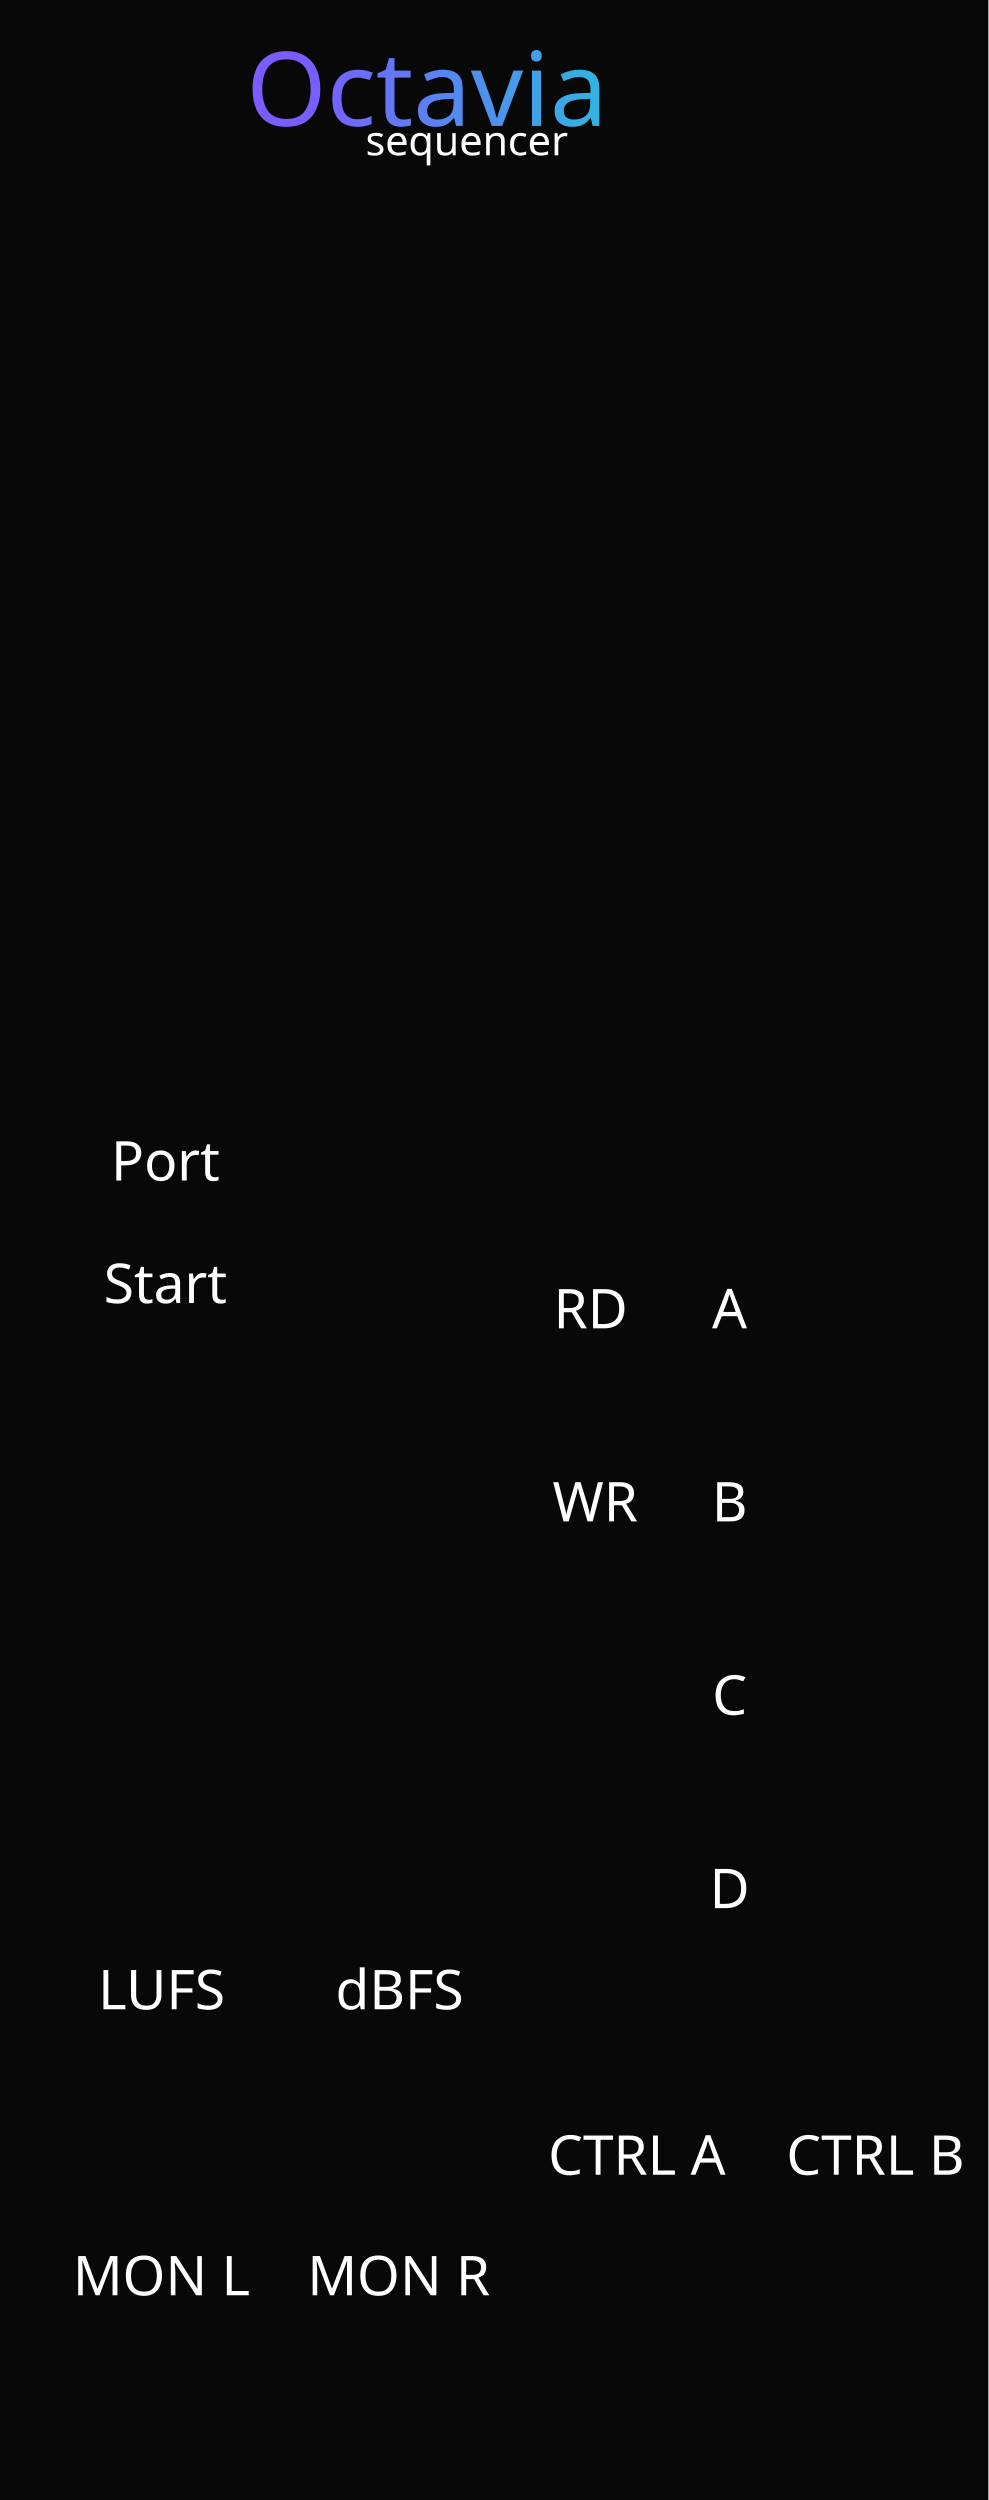
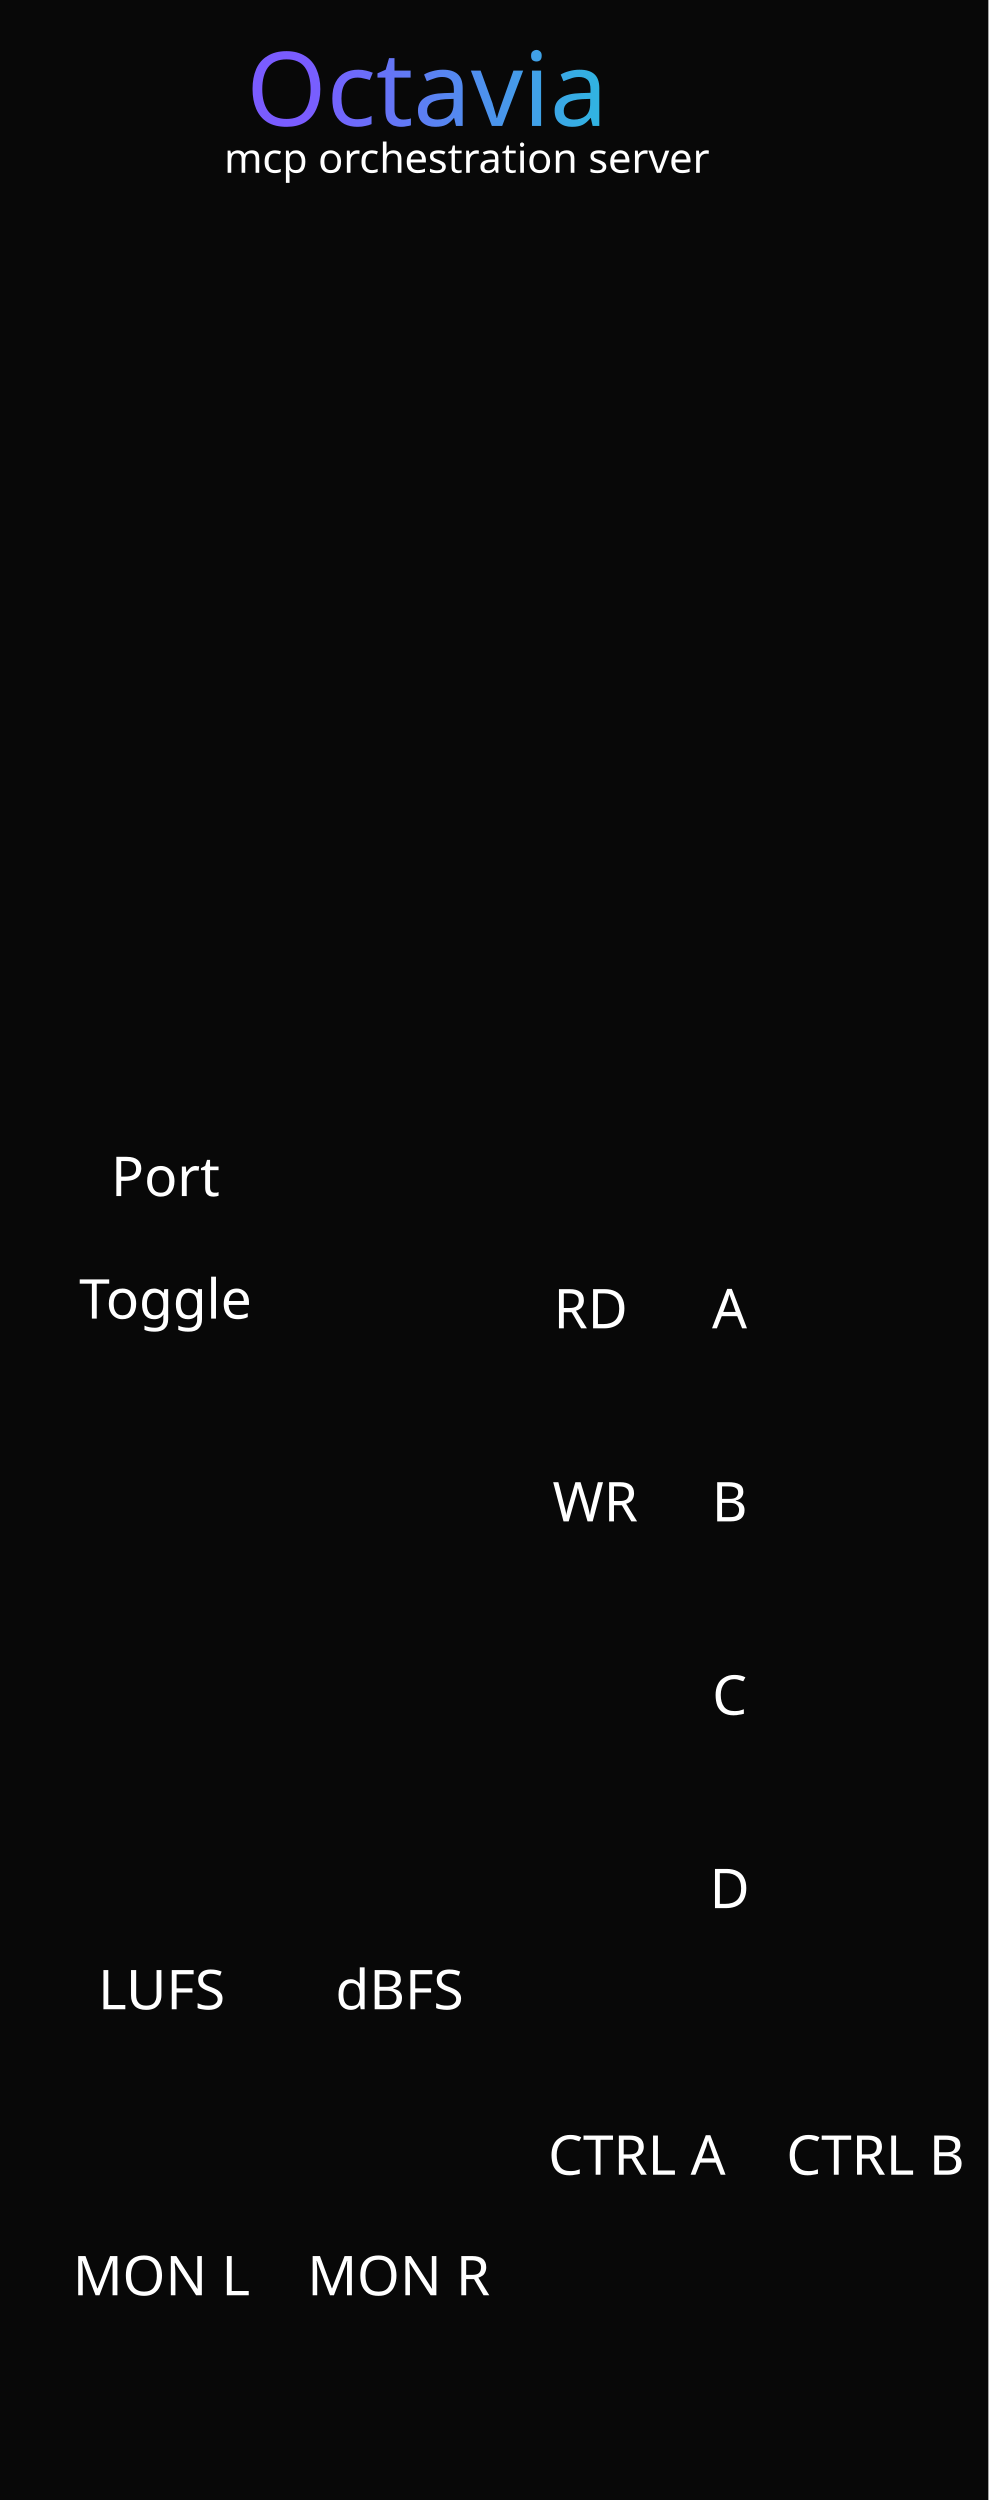
<svg xmlns="http://www.w3.org/2000/svg" xmlns:xlink="http://www.w3.org/1999/xlink" width="50.8mm" height="128.5mm" viewBox="0 0 50.8 128.5" version="1.1" id="svg1">
  <defs id="defs1">
    <linearGradient xlink:href="#linearGradient22" id="linearGradient36" gradientUnits="userSpaceOnUse" gradientTransform="matrix(0.00996908,0,0,0.00996908,-35.58084,-8.719072)" x1="5153.53" y1="1496.172" x2="7077.355" y2="1489.135" />
    <linearGradient id="linearGradient22">
      <stop style="stop-color:#7a5cff;stop-opacity:1;" offset="0" id="stop22" />
      <stop style="stop-color:#1cccd9;stop-opacity:1;" offset="1" id="stop23" />
    </linearGradient>
  </defs>
  <rect width="50.8" height="128.5" fill="#080808" id="rect1" />
  <g id="components" aria-label="Component anchors" style="display:none">
-     <rect id="OCTOPUS_STATUS" x="1.25" y="8.7" width="48.3" height="47.638" style="fill:#306928;fill-opacity:1;stroke-width:1.323" />
+     <rect id="OCTOPUS_STATUS" x="1.25" y="9.4" width="48.3" height="47.238" style="fill:#306928;fill-opacity:1;stroke-width:1.318" />
    <circle id="READ_ACTIVITY_LIGHT" cx="30.357" cy="63.2" r="1.27" style="fill:#306928;fill-opacity:1" />
    <circle id="WRITE_ACTIVITY_LIGHT" cx="30.592" cy="73.133" r="1.27" style="fill:#306928;fill-opacity:1" />
-     <circle id="PORT_VALUE_LABEL" cx="20.9" cy="59.7" r="1" style="fill:#306928;fill-opacity:1" />
-     <circle id="START_PARAM" cx="20.9" cy="66" r="2.38" style="fill:#306928;fill-opacity:1" />
+     <circle id="PORT_VALUE_LABEL" cx="20.9" cy="60.5" r="1" style="fill:#306928;fill-opacity:1" />
+     <circle id="START_PARAM" cx="20.9" cy="66.8" r="2.38" style="fill:#306928;fill-opacity:1" />
    <rect id="LUFS_METER" x="4.3" y="72" width="8" height="31.6" style="fill:#306928;fill-opacity:1;stroke-width:1.044" />
    <rect id="DBFS_METER" x="16.533" y="72" width="8" height="31.6" style="fill:#306928;fill-opacity:1;stroke-width:1.044" />
    <circle id="MASTER_L_INPUT" cx="8.3" cy="110" r="3.75" style="fill:#306928;fill-opacity:1" />
    <circle id="MASTER_R_INPUT" cx="20.533" cy="110" r="3.75" style="fill:#306928;fill-opacity:1" />
    <circle id="MONITOR_A_INPUT" cx="44" cy="63.2" r="3.75" style="fill:#306928;fill-opacity:1" />
    <circle id="MONITOR_B_INPUT" cx="44" cy="73.133" r="3.75" style="fill:#306928;fill-opacity:1" />
    <circle id="MONITOR_C_INPUT" cx="44" cy="83.067" r="3.75" style="fill:#306928;fill-opacity:1" />
    <circle id="MONITOR_D_INPUT" cx="44" cy="93" r="3.75" style="fill:#306928;fill-opacity:1" />
    <circle id="MONITOR_A_LIGHT" cx="37.5" cy="63.2" r="1.27" style="fill:#306928;fill-opacity:1" />
    <circle id="MONITOR_B_LIGHT" cx="37.5" cy="73.133" r="1.27" style="fill:#306928;fill-opacity:1" />
    <circle id="MONITOR_C_LIGHT" cx="37.5" cy="83.067" r="1.27" style="fill:#306928;fill-opacity:1" />
    <circle id="MONITOR_D_LIGHT" cx="37.5" cy="93" r="1.27" style="fill:#306928;fill-opacity:1" />
    <circle id="CONTROL_A_OUTPUT" cx="32.767" cy="104.3" r="3.75" style="fill:#306928;fill-opacity:1" />
    <circle id="CONTROL_B_OUTPUT" cx="45" cy="104.3" r="3.75" style="fill:#306928;fill-opacity:1" />
  </g>
  <g id="labels" style="font-weight:400;font-family:Rubik;dominant-baseline:middle;text-anchor:middle;fill:#ffffff">
    <text id="READ_ACTIVITY_LABEL" x="30.357" y="67.3" font-size="1.976px" style="font-style:normal;font-variant:normal;font-weight:normal;font-stretch:normal;font-size:2.822px;font-family:Rubik;-inkscape-font-specification:'Rubik, @wght=400';font-variant-ligatures:normal;font-variant-caps:normal;font-variant-numeric:normal;font-variant-east-asian:normal;font-variation-settings:'wght' 400">
      <tspan id="tspan5" x="30.357" y="67.3">RD</tspan>
    </text>
    <text id="WRITE_ACTIVITY_LABEL" x="30.592" y="77.22" font-size="1.976px" style="font-style:normal;font-variant:normal;font-weight:normal;font-stretch:normal;font-size:2.822px;font-family:Rubik;-inkscape-font-specification:'Rubik, @wght=400';font-variant-ligatures:normal;font-variant-caps:normal;font-variant-numeric:normal;font-variant-east-asian:normal;font-variation-settings:'wght' 400">
      <tspan id="tspan6" x="30.592" y="77.22">WR</tspan>
    </text>
-     <text id="PORT_LABEL" x="8.5" y="59.7" font-size="2.258" style="font-style:normal;font-variant:normal;font-weight:normal;font-stretch:normal;font-size:2.822px;font-family:Rubik;-inkscape-font-specification:'Rubik, @wght=400';font-variant-ligatures:normal;font-variant-caps:normal;font-variant-numeric:normal;font-variant-east-asian:normal;font-variation-settings:'wght' 400">Port</text>
-     <text id="START_LABEL" x="8.5" y="66" font-size="1.976" style="font-style:normal;font-variant:normal;font-weight:normal;font-stretch:normal;font-size:2.822px;font-family:Rubik;-inkscape-font-specification:'Rubik, @wght=400';font-variant-ligatures:normal;font-variant-caps:normal;font-variant-numeric:normal;font-variant-east-asian:normal;font-variation-settings:'wght' 400">Start</text>
+     <text id="PORT_LABEL" x="8.5" y="60.5" font-size="2.258" style="font-style:normal;font-variant:normal;font-weight:normal;font-stretch:normal;font-size:2.822px;font-family:Rubik;-inkscape-font-specification:'Rubik, @wght=400';font-variant-ligatures:normal;font-variant-caps:normal;font-variant-numeric:normal;font-variant-east-asian:normal;font-variation-settings:'wght' 400">Port</text>
+     <text id="START_LABEL" x="8.5" y="66.8" font-size="1.976" style="font-style:normal;font-variant:normal;font-weight:normal;font-stretch:normal;font-size:2.822px;font-family:Rubik;-inkscape-font-specification:'Rubik, @wght=400';font-variant-ligatures:normal;font-variant-caps:normal;font-variant-numeric:normal;font-variant-east-asian:normal;font-variation-settings:'wght' 400">
+       <tspan id="tspan7" x="8.5" y="66.8">Toggle</tspan>
+     </text>
    <text id="MASTER_L_LABEL" x="8.3" y="117" font-size="1.976" style="font-style:normal;font-variant:normal;font-weight:normal;font-stretch:normal;font-size:2.822px;font-family:Rubik;-inkscape-font-specification:'Rubik, @wght=400';font-variant-ligatures:normal;font-variant-caps:normal;font-variant-numeric:normal;font-variant-east-asian:normal;font-variation-settings:'wght' 400">
      <tspan id="tspan3" x="8.3" y="117">MON L</tspan>
    </text>
    <text id="MASTER_R_LABEL" x="20.489" y="117" font-size="1.976px" style="font-style:normal;font-variant:normal;font-weight:normal;font-stretch:normal;font-size:2.822px;font-family:Rubik;-inkscape-font-specification:'Rubik, @wght=400';font-variant-ligatures:normal;font-variant-caps:normal;font-variant-numeric:normal;font-variant-east-asian:normal;font-variation-settings:'wght' 400">
      <tspan id="tspan4" x="20.489" y="117">MON R</tspan>
    </text>
    <text id="MONITOR_A_LABEL" x="37.5" y="67.3" font-size="1.976px" style="font-style:normal;font-variant:normal;font-weight:normal;font-stretch:normal;font-size:2.822px;font-family:Rubik;-inkscape-font-specification:'Rubik, @wght=400';font-variant-ligatures:normal;font-variant-caps:normal;font-variant-numeric:normal;font-variant-east-asian:normal;font-variation-settings:'wght' 400">A</text>
    <text id="MONITOR_B_LABEL" x="37.5" y="77.22" font-size="1.976px" style="font-style:normal;font-variant:normal;font-weight:normal;font-stretch:normal;font-size:2.822px;font-family:Rubik;-inkscape-font-specification:'Rubik, @wght=400';font-variant-ligatures:normal;font-variant-caps:normal;font-variant-numeric:normal;font-variant-east-asian:normal;font-variation-settings:'wght' 400">B</text>
    <text id="MONITOR_C_LABEL" x="37.5" y="87.16" font-size="1.976px" style="font-style:normal;font-variant:normal;font-weight:normal;font-stretch:normal;font-size:2.822px;font-family:Rubik;-inkscape-font-specification:'Rubik, @wght=400';font-variant-ligatures:normal;font-variant-caps:normal;font-variant-numeric:normal;font-variant-east-asian:normal;font-variation-settings:'wght' 400">C</text>
    <text id="MONITOR_D_LABEL" x="37.5" y="97.1" font-size="1.976px" style="font-style:normal;font-variant:normal;font-weight:normal;font-stretch:normal;font-size:2.822px;font-family:Rubik;-inkscape-font-specification:'Rubik, @wght=400';font-variant-ligatures:normal;font-variant-caps:normal;font-variant-numeric:normal;font-variant-east-asian:normal;font-variation-settings:'wght' 400">D</text>
    <text id="CONTROL_A_LABEL" x="32.736" y="110.801" font-size="1.552px" style="font-style:normal;font-variant:normal;font-weight:normal;font-stretch:normal;font-size:2.822px;font-family:Rubik;-inkscape-font-specification:'Rubik, @wght=400';font-variant-ligatures:normal;font-variant-caps:normal;font-variant-numeric:normal;font-variant-east-asian:normal;font-variation-settings:'wght' 400">CTRL A</text>
    <text id="CONTROL_B_LABEL" x="44.996" y="110.801" font-size="1.552px" style="font-style:normal;font-variant:normal;font-weight:normal;font-stretch:normal;font-size:2.822px;font-family:Rubik;-inkscape-font-specification:'Rubik, @wght=400';font-variant-ligatures:normal;font-variant-caps:normal;font-variant-numeric:normal;font-variant-east-asian:normal;font-variation-settings:'wght' 400">CTRL B</text>
    <text id="LUFS_LABEL" x="8.3" y="102.3" font-size="2.258" style="font-style:normal;font-variant:normal;font-weight:normal;font-stretch:normal;font-size:2.822px;font-family:Rubik;-inkscape-font-specification:'Rubik, @wght=400';font-variant-ligatures:normal;font-variant-caps:normal;font-variant-numeric:normal;font-variant-east-asian:normal;font-variation-settings:'wght' 400">LUFS</text>
    <text id="DBFS_LABEL" x="20.533" y="102.3" font-size="2.258px" style="font-style:normal;font-variant:normal;font-weight:normal;font-stretch:normal;font-size:2.822px;font-family:Rubik;-inkscape-font-specification:'Rubik, @wght=400';font-variant-ligatures:normal;font-variant-caps:normal;font-variant-numeric:normal;font-variant-east-asian:normal;font-variation-settings:'wght' 400">dBFS</text>
    <text id="reworked_module_title_text" x="25.381" y="4.636" style="display:inline;font-style:normal;font-variant:normal;font-weight:normal;font-stretch:normal;font-size:5.292px;font-family:Rubik;-inkscape-font-specification:'Rubik, @wght=600';font-variant-ligatures:normal;font-variant-caps:normal;font-variant-numeric:normal;font-variant-east-asian:normal;font-variation-settings:'wght' 600;dominant-baseline:middle;text-anchor:middle;fill:url(#linearGradient36);stroke-width:0.281" xml:space="preserve">
      <tspan id="tspan1" style="fill:url(#linearGradient36)" x="25.381" y="4.636">Octavia</tspan>
    </text>
-     <text id="reworked_module_description" x="25.368" y="7.253" style="display:inline;font-style:normal;font-variant:normal;font-weight:normal;font-stretch:normal;font-size:2.117px;font-family:Rubik;-inkscape-font-specification:'Rubik, @wght=400';font-variant-ligatures:normal;font-variant-caps:normal;font-variant-numeric:normal;font-variant-east-asian:normal;font-variation-settings:'wght' 400;dominant-baseline:middle;text-anchor:middle;fill:#ffffff;stroke-width:0.01" xml:space="preserve">
-       <tspan id="tspan2" x="25.368" y="7.253" style="stroke-width:0.01">sequencer</tspan>
+     <text id="reworked_module_description" x="25.368" y="8.152" style="font-style:normal;font-variant:normal;font-weight:normal;font-stretch:normal;font-size:2.117px;font-family:Rubik;-inkscape-font-specification:'Rubik, @wght=400';font-variant-ligatures:normal;font-variant-caps:normal;font-variant-numeric:normal;font-variant-east-asian:normal;font-variation-settings:'wght' 400;dominant-baseline:middle;text-anchor:middle;display:inline;fill:#ffffff;stroke-width:0.01" xml:space="preserve">
+       <tspan id="tspan8" x="25.368" y="8.152">mcp orchestration server</tspan>
    </text>
  </g>
</svg>
